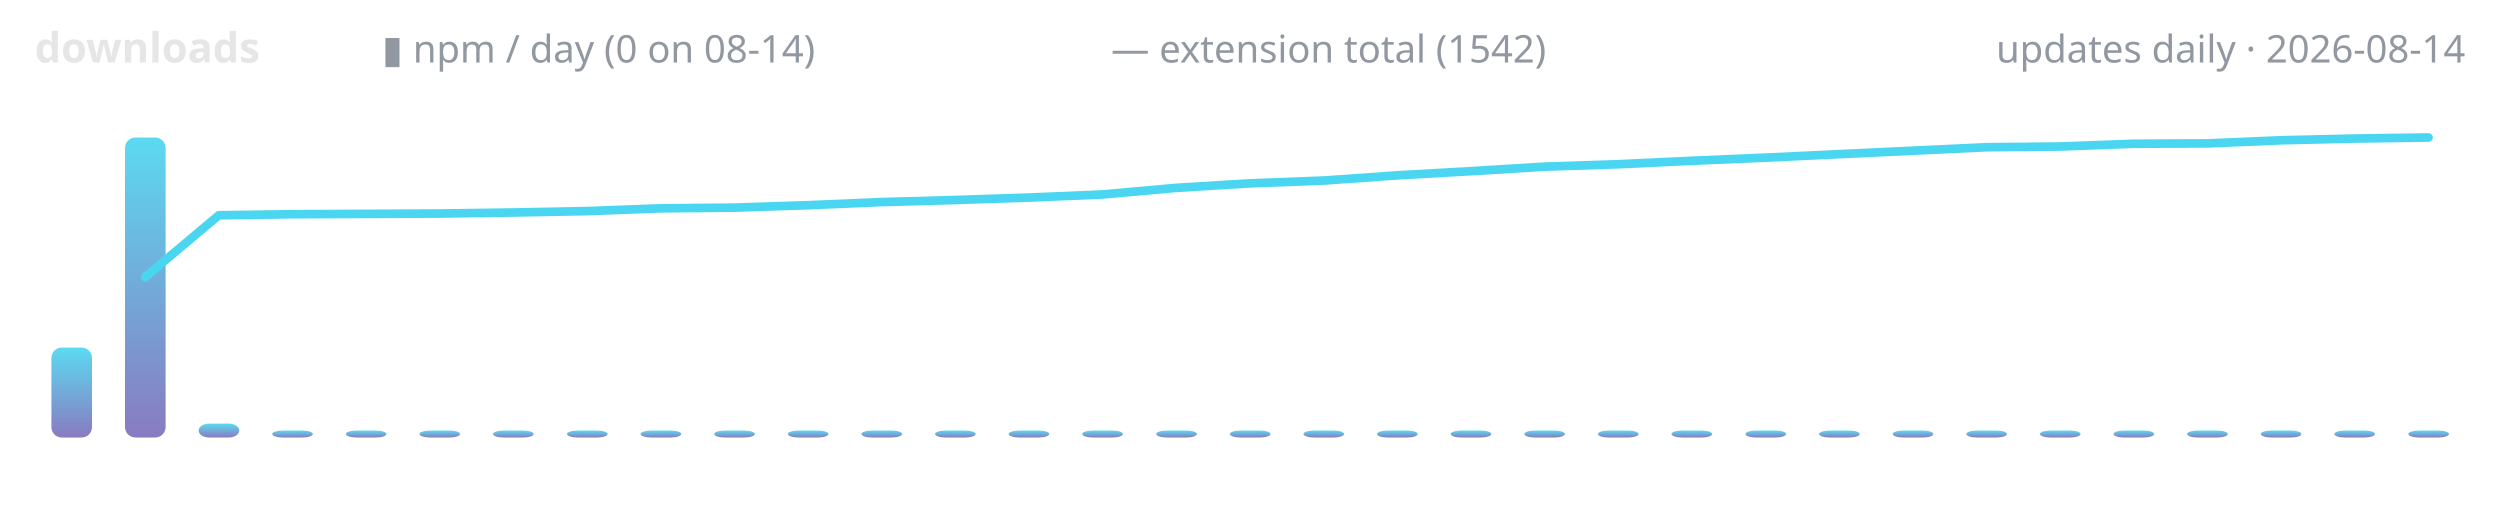
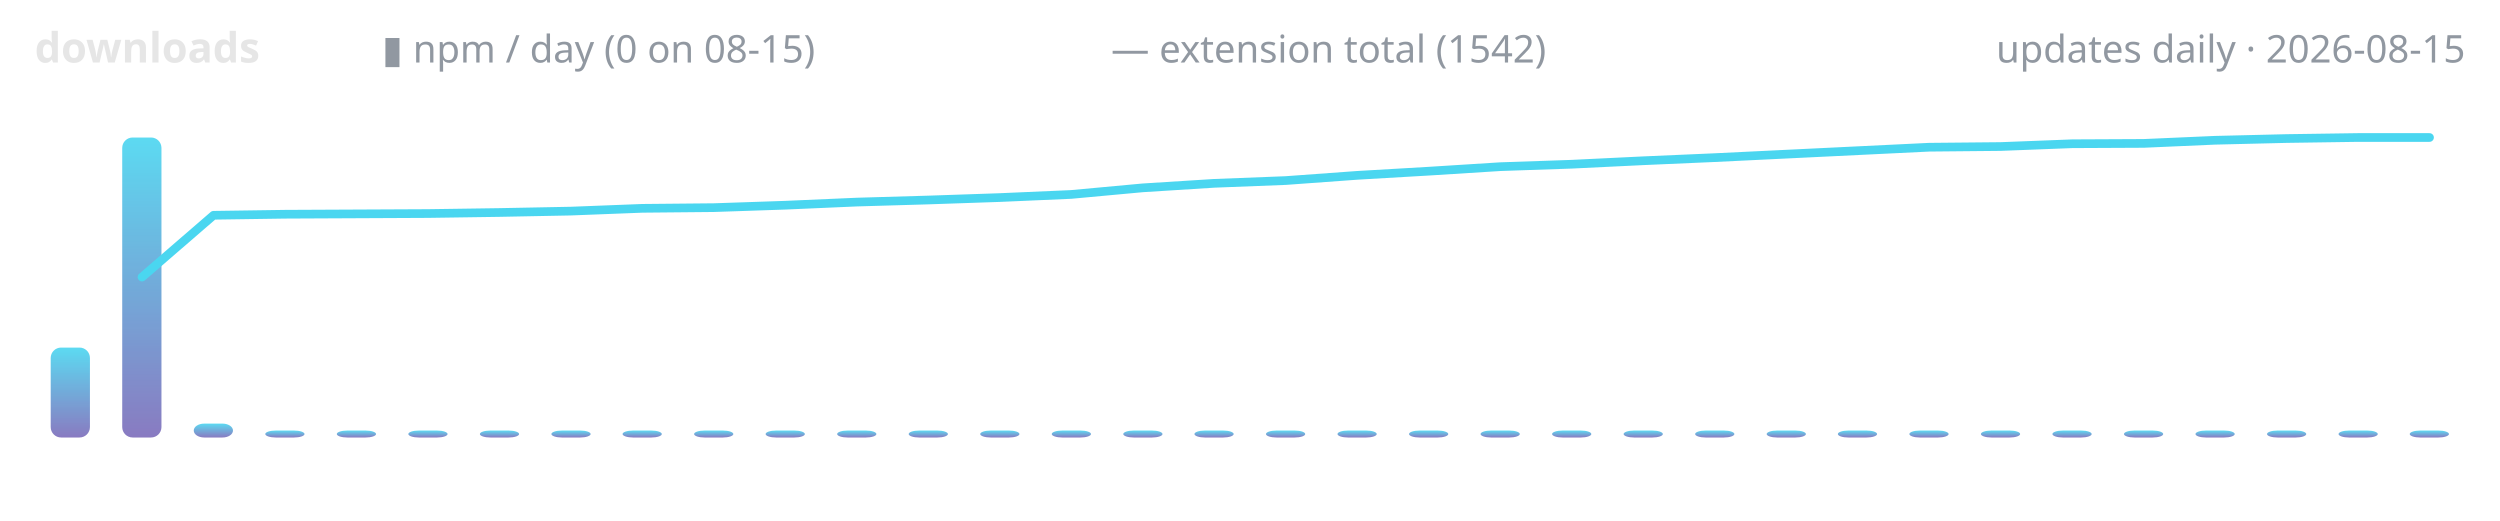
<svg xmlns="http://www.w3.org/2000/svg" width="720" height="150" viewBox="0 0 720 150" role="img" aria-label="lodestone downloads over time">
  <defs>
    <linearGradient id="g" x1="0" y1="1" x2="0" y2="0">
      <stop offset="0" stop-color="#7c6cba" />
      <stop offset="1" stop-color="#4ad6f0" />
    </linearGradient>
  </defs>
  <text x="10" y="18" font-family="ui-sans-serif,system-ui,sans-serif" font-size="12" font-weight="600" fill="#e6e6e6" text-anchor="start">downloads</text>
-   <text x="110" y="18" font-family="ui-sans-serif,system-ui,sans-serif" font-size="11" font-weight="400" fill="#9198a1" text-anchor="start">▮ npm / day (0 on 08-14)</text>
+   <text x="110" y="18" font-family="ui-sans-serif,system-ui,sans-serif" font-size="11" font-weight="400" fill="#9198a1" text-anchor="start">▮ npm / day (0 on 08-15)</text>
  <text x="320" y="18" font-family="ui-sans-serif,system-ui,sans-serif" font-size="11" font-weight="400" fill="#9198a1" text-anchor="start">— extension total (1542)</text>
-   <text x="710" y="18" font-family="ui-sans-serif,system-ui,sans-serif" font-size="11" font-weight="400" fill="#9198a1" text-anchor="end">updates daily · 2026-08-14</text>
-   <rect x="14.8" y="100.1" width="11.7" height="25.9" rx="3" fill="url(#g)" opacity="0.9" />
-   <rect x="36.0" y="39.6" width="11.7" height="86.4" rx="3" fill="url(#g)" opacity="0.9" />
-   <rect x="57.2" y="122.0" width="11.7" height="4.0" rx="3" fill="url(#g)" opacity="0.9" />
-   <rect x="78.4" y="124.0" width="11.7" height="2.0" rx="3" fill="url(#g)" opacity="0.9" />
-   <rect x="99.6" y="124.0" width="11.7" height="2.0" rx="3" fill="url(#g)" opacity="0.9" />
-   <rect x="120.8" y="124.0" width="11.7" height="2.0" rx="3" fill="url(#g)" opacity="0.9" />
-   <rect x="142.0" y="124.0" width="11.7" height="2.0" rx="3" fill="url(#g)" opacity="0.9" />
-   <rect x="163.3" y="124.0" width="11.7" height="2.0" rx="3" fill="url(#g)" opacity="0.9" />
-   <rect x="184.5" y="124.0" width="11.7" height="2.0" rx="3" fill="url(#g)" opacity="0.9" />
-   <rect x="205.7" y="124.0" width="11.7" height="2.0" rx="3" fill="url(#g)" opacity="0.9" />
-   <rect x="226.9" y="124.0" width="11.7" height="2.0" rx="3" fill="url(#g)" opacity="0.9" />
-   <rect x="248.1" y="124.0" width="11.7" height="2.0" rx="3" fill="url(#g)" opacity="0.9" />
-   <rect x="269.3" y="124.0" width="11.7" height="2.0" rx="3" fill="url(#g)" opacity="0.9" />
-   <rect x="290.5" y="124.0" width="11.7" height="2.0" rx="3" fill="url(#g)" opacity="0.9" />
-   <rect x="311.7" y="124.0" width="11.7" height="2.0" rx="3" fill="url(#g)" opacity="0.9" />
-   <rect x="333.0" y="124.0" width="11.7" height="2.0" rx="3" fill="url(#g)" opacity="0.9" />
-   <rect x="354.2" y="124.0" width="11.7" height="2.0" rx="3" fill="url(#g)" opacity="0.9" />
-   <rect x="375.4" y="124.0" width="11.7" height="2.0" rx="3" fill="url(#g)" opacity="0.9" />
-   <rect x="396.6" y="124.0" width="11.7" height="2.0" rx="3" fill="url(#g)" opacity="0.9" />
-   <rect x="417.8" y="124.0" width="11.7" height="2.0" rx="3" fill="url(#g)" opacity="0.9" />
-   <rect x="439.0" y="124.0" width="11.7" height="2.0" rx="3" fill="url(#g)" opacity="0.9" />
-   <rect x="460.2" y="124.0" width="11.7" height="2.0" rx="3" fill="url(#g)" opacity="0.9" />
-   <rect x="481.4" y="124.0" width="11.7" height="2.0" rx="3" fill="url(#g)" opacity="0.9" />
-   <rect x="502.7" y="124.0" width="11.7" height="2.0" rx="3" fill="url(#g)" opacity="0.9" />
-   <rect x="523.9" y="124.0" width="11.7" height="2.0" rx="3" fill="url(#g)" opacity="0.9" />
-   <rect x="545.1" y="124.0" width="11.7" height="2.0" rx="3" fill="url(#g)" opacity="0.9" />
-   <rect x="566.3" y="124.0" width="11.7" height="2.0" rx="3" fill="url(#g)" opacity="0.9" />
-   <rect x="587.5" y="124.0" width="11.7" height="2.0" rx="3" fill="url(#g)" opacity="0.9" />
-   <rect x="608.7" y="124.0" width="11.7" height="2.0" rx="3" fill="url(#g)" opacity="0.9" />
-   <rect x="629.9" y="124.0" width="11.7" height="2.0" rx="3" fill="url(#g)" opacity="0.9" />
-   <rect x="651.1" y="124.0" width="11.7" height="2.0" rx="3" fill="url(#g)" opacity="0.9" />
-   <rect x="672.3" y="124.0" width="11.7" height="2.0" rx="3" fill="url(#g)" opacity="0.9" />
-   <rect x="693.6" y="124.0" width="11.7" height="2.0" rx="3" fill="url(#g)" opacity="0.9" />
-   <polyline points="41.8,79.8 63.0,62.0 84.2,61.7 105.5,61.6 126.7,61.5 147.9,61.2 169.1,60.8 190.3,60.0 211.5,59.8 232.7,59.1 253.9,58.2 275.2,57.6 296.4,56.9 317.6,56.0 338.8,54.1 360.0,52.8 381.2,52.0 402.4,50.5 423.6,49.3 444.8,48.0 466.1,47.3 487.3,46.3 508.5,45.4 529.7,44.4 550.9,43.4 572.1,42.4 593.3,42.2 614.5,41.4 635.8,41.3 657.0,40.4 678.2,39.9 699.4,39.6" fill="none" stroke="#4ad6f0" stroke-width="2.5" stroke-linecap="round" stroke-linejoin="round" />
+   <text x="710" y="18" font-family="ui-sans-serif,system-ui,sans-serif" font-size="11" font-weight="400" fill="#9198a1" text-anchor="end">updates daily · 2026-08-15</text>
+   <rect x="14.6" y="100.1" width="11.3" height="25.9" rx="3" fill="url(#g)" opacity="0.9" />
+   <rect x="35.2" y="39.6" width="11.3" height="86.4" rx="3" fill="url(#g)" opacity="0.9" />
+   <rect x="55.8" y="122.0" width="11.3" height="4.0" rx="3" fill="url(#g)" opacity="0.9" />
+   <rect x="76.4" y="124.0" width="11.3" height="2.0" rx="3" fill="url(#g)" opacity="0.9" />
+   <rect x="97.0" y="124.0" width="11.3" height="2.0" rx="3" fill="url(#g)" opacity="0.9" />
+   <rect x="117.6" y="124.0" width="11.3" height="2.0" rx="3" fill="url(#g)" opacity="0.9" />
+   <rect x="138.2" y="124.0" width="11.3" height="2.0" rx="3" fill="url(#g)" opacity="0.9" />
+   <rect x="158.8" y="124.0" width="11.3" height="2.0" rx="3" fill="url(#g)" opacity="0.9" />
+   <rect x="179.3" y="124.0" width="11.3" height="2.0" rx="3" fill="url(#g)" opacity="0.9" />
+   <rect x="199.9" y="124.0" width="11.3" height="2.0" rx="3" fill="url(#g)" opacity="0.9" />
+   <rect x="220.5" y="124.0" width="11.3" height="2.0" rx="3" fill="url(#g)" opacity="0.9" />
+   <rect x="241.1" y="124.0" width="11.3" height="2.0" rx="3" fill="url(#g)" opacity="0.9" />
+   <rect x="261.7" y="124.0" width="11.3" height="2.0" rx="3" fill="url(#g)" opacity="0.9" />
+   <rect x="282.3" y="124.0" width="11.3" height="2.0" rx="3" fill="url(#g)" opacity="0.9" />
+   <rect x="302.9" y="124.0" width="11.3" height="2.0" rx="3" fill="url(#g)" opacity="0.9" />
+   <rect x="323.5" y="124.0" width="11.3" height="2.0" rx="3" fill="url(#g)" opacity="0.9" />
+   <rect x="344.0" y="124.0" width="11.3" height="2.0" rx="3" fill="url(#g)" opacity="0.9" />
+   <rect x="364.6" y="124.0" width="11.3" height="2.0" rx="3" fill="url(#g)" opacity="0.9" />
+   <rect x="385.2" y="124.0" width="11.3" height="2.0" rx="3" fill="url(#g)" opacity="0.9" />
+   <rect x="405.8" y="124.0" width="11.3" height="2.0" rx="3" fill="url(#g)" opacity="0.9" />
+   <rect x="426.4" y="124.0" width="11.3" height="2.0" rx="3" fill="url(#g)" opacity="0.9" />
+   <rect x="447.0" y="124.0" width="11.3" height="2.0" rx="3" fill="url(#g)" opacity="0.9" />
+   <rect x="467.6" y="124.0" width="11.3" height="2.0" rx="3" fill="url(#g)" opacity="0.9" />
+   <rect x="488.2" y="124.0" width="11.3" height="2.0" rx="3" fill="url(#g)" opacity="0.9" />
+   <rect x="508.8" y="124.0" width="11.3" height="2.0" rx="3" fill="url(#g)" opacity="0.9" />
+   <rect x="529.3" y="124.0" width="11.3" height="2.0" rx="3" fill="url(#g)" opacity="0.9" />
+   <rect x="549.9" y="124.0" width="11.3" height="2.0" rx="3" fill="url(#g)" opacity="0.9" />
+   <rect x="570.5" y="124.0" width="11.3" height="2.0" rx="3" fill="url(#g)" opacity="0.9" />
+   <rect x="591.1" y="124.0" width="11.3" height="2.0" rx="3" fill="url(#g)" opacity="0.9" />
+   <rect x="611.7" y="124.0" width="11.3" height="2.0" rx="3" fill="url(#g)" opacity="0.9" />
+   <rect x="632.3" y="124.0" width="11.3" height="2.0" rx="3" fill="url(#g)" opacity="0.9" />
+   <rect x="652.9" y="124.0" width="11.3" height="2.0" rx="3" fill="url(#g)" opacity="0.9" />
+   <rect x="673.5" y="124.0" width="11.3" height="2.0" rx="3" fill="url(#g)" opacity="0.9" />
+   <rect x="694.0" y="124.0" width="11.3" height="2.0" rx="3" fill="url(#g)" opacity="0.9" />
+   <polyline points="40.9,79.8 61.5,62.0 82.1,61.7 102.6,61.6 123.2,61.5 143.8,61.2 164.4,60.8 185.0,60.0 205.6,59.8 226.2,59.1 246.8,58.2 267.4,57.6 287.9,56.9 308.5,56.0 329.1,54.1 349.7,52.8 370.3,52.0 390.9,50.5 411.5,49.3 432.1,48.0 452.6,47.3 473.2,46.3 493.8,45.4 514.4,44.4 535.0,43.4 555.6,42.4 576.2,42.2 596.8,41.4 617.4,41.3 637.9,40.4 658.5,39.9 679.1,39.6 699.7,39.6" fill="none" stroke="#4ad6f0" stroke-width="2.5" stroke-linecap="round" stroke-linejoin="round" />
</svg>
